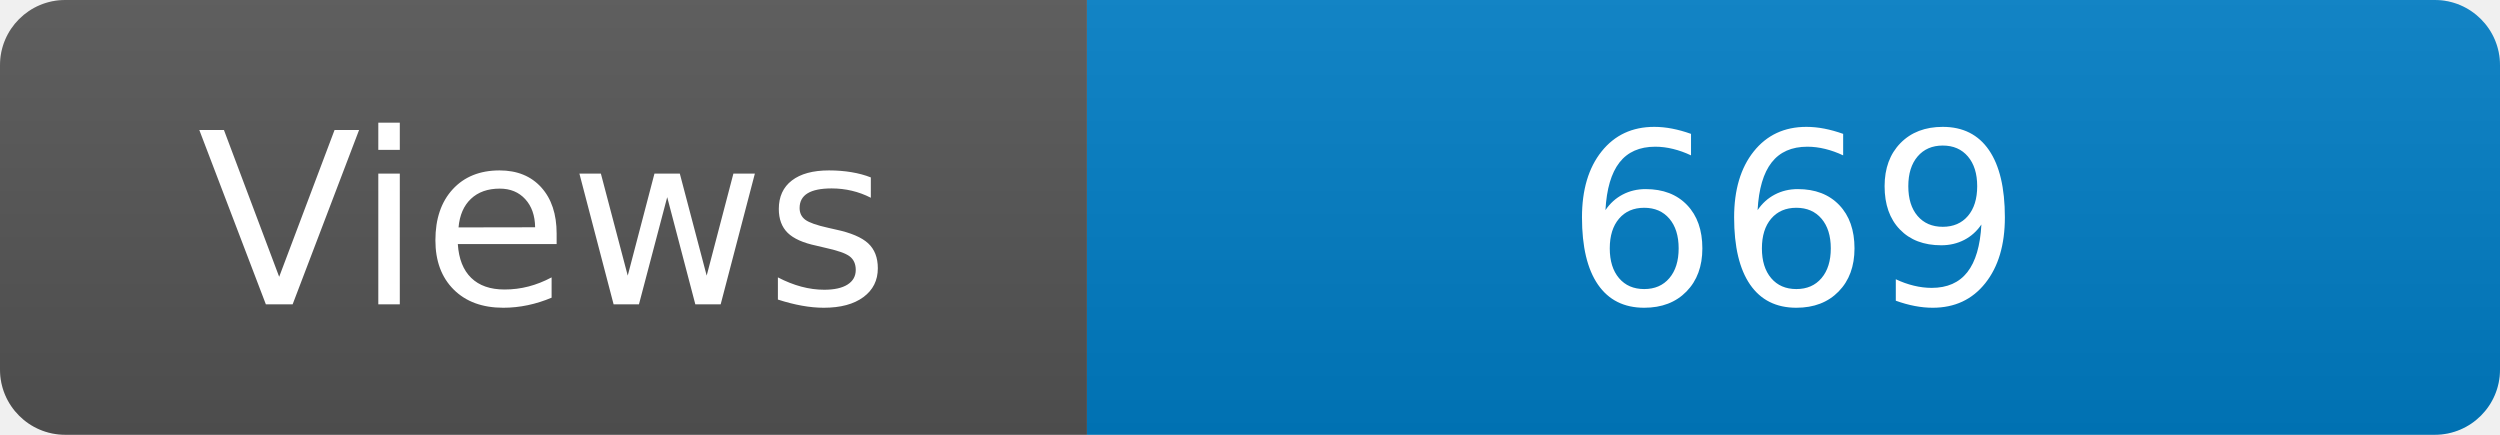
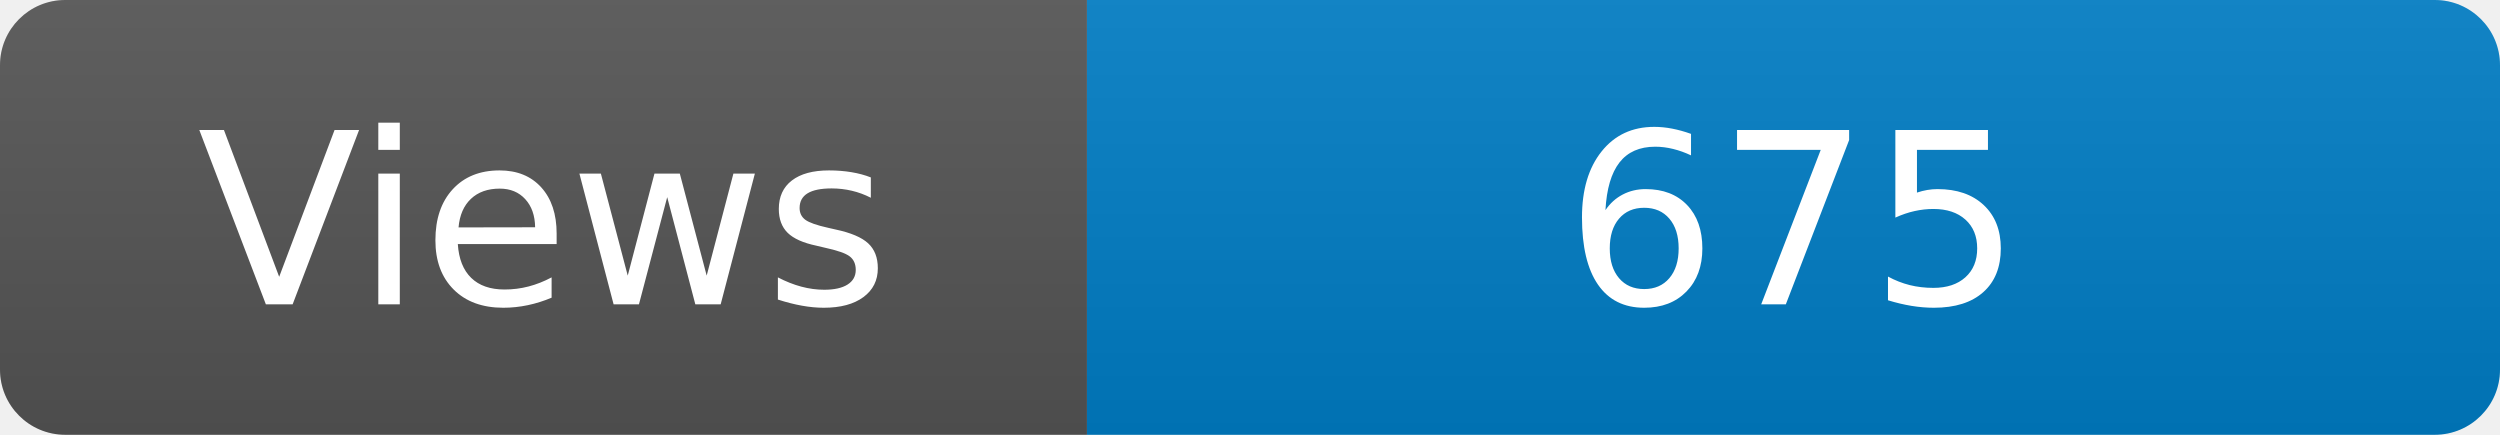
<svg xmlns="http://www.w3.org/2000/svg" width="115" height="20" role="img" aria-label="Maintained?: yes">
  <linearGradient id="s" x2="0" y2="100%">
    <stop offset="0" stop-color="#bbb" stop-opacity=".1" />
    <stop offset="1" stop-opacity=".1" />
  </linearGradient>
  <clipPath id="r">
    <rect width="115" height="20" rx="3" fill="#fff" />
  </clipPath>
  <g clip-path="url(#r)">
    <rect width="50" height="20" fill="#555" />
    <rect x="50" width="160" height="20" fill="#007ec6" />
    <rect width="115" height="20" fill="url(#s)" />
  </g>
  <g fill="#fff" text-anchor="middle" font-family="Verdana,Geneva,DejaVu Sans,sans-serif" font-size="110">
    <text x="250" y="140" transform="scale(.1)" fill="#fff">Views</text>
-     <text x="825" y="140" transform="scale(.1)" fill="#fff">669</text>
+     <text x="825" y="140" transform="scale(.1)" fill="#fff">675</text>
  </g>
</svg>
